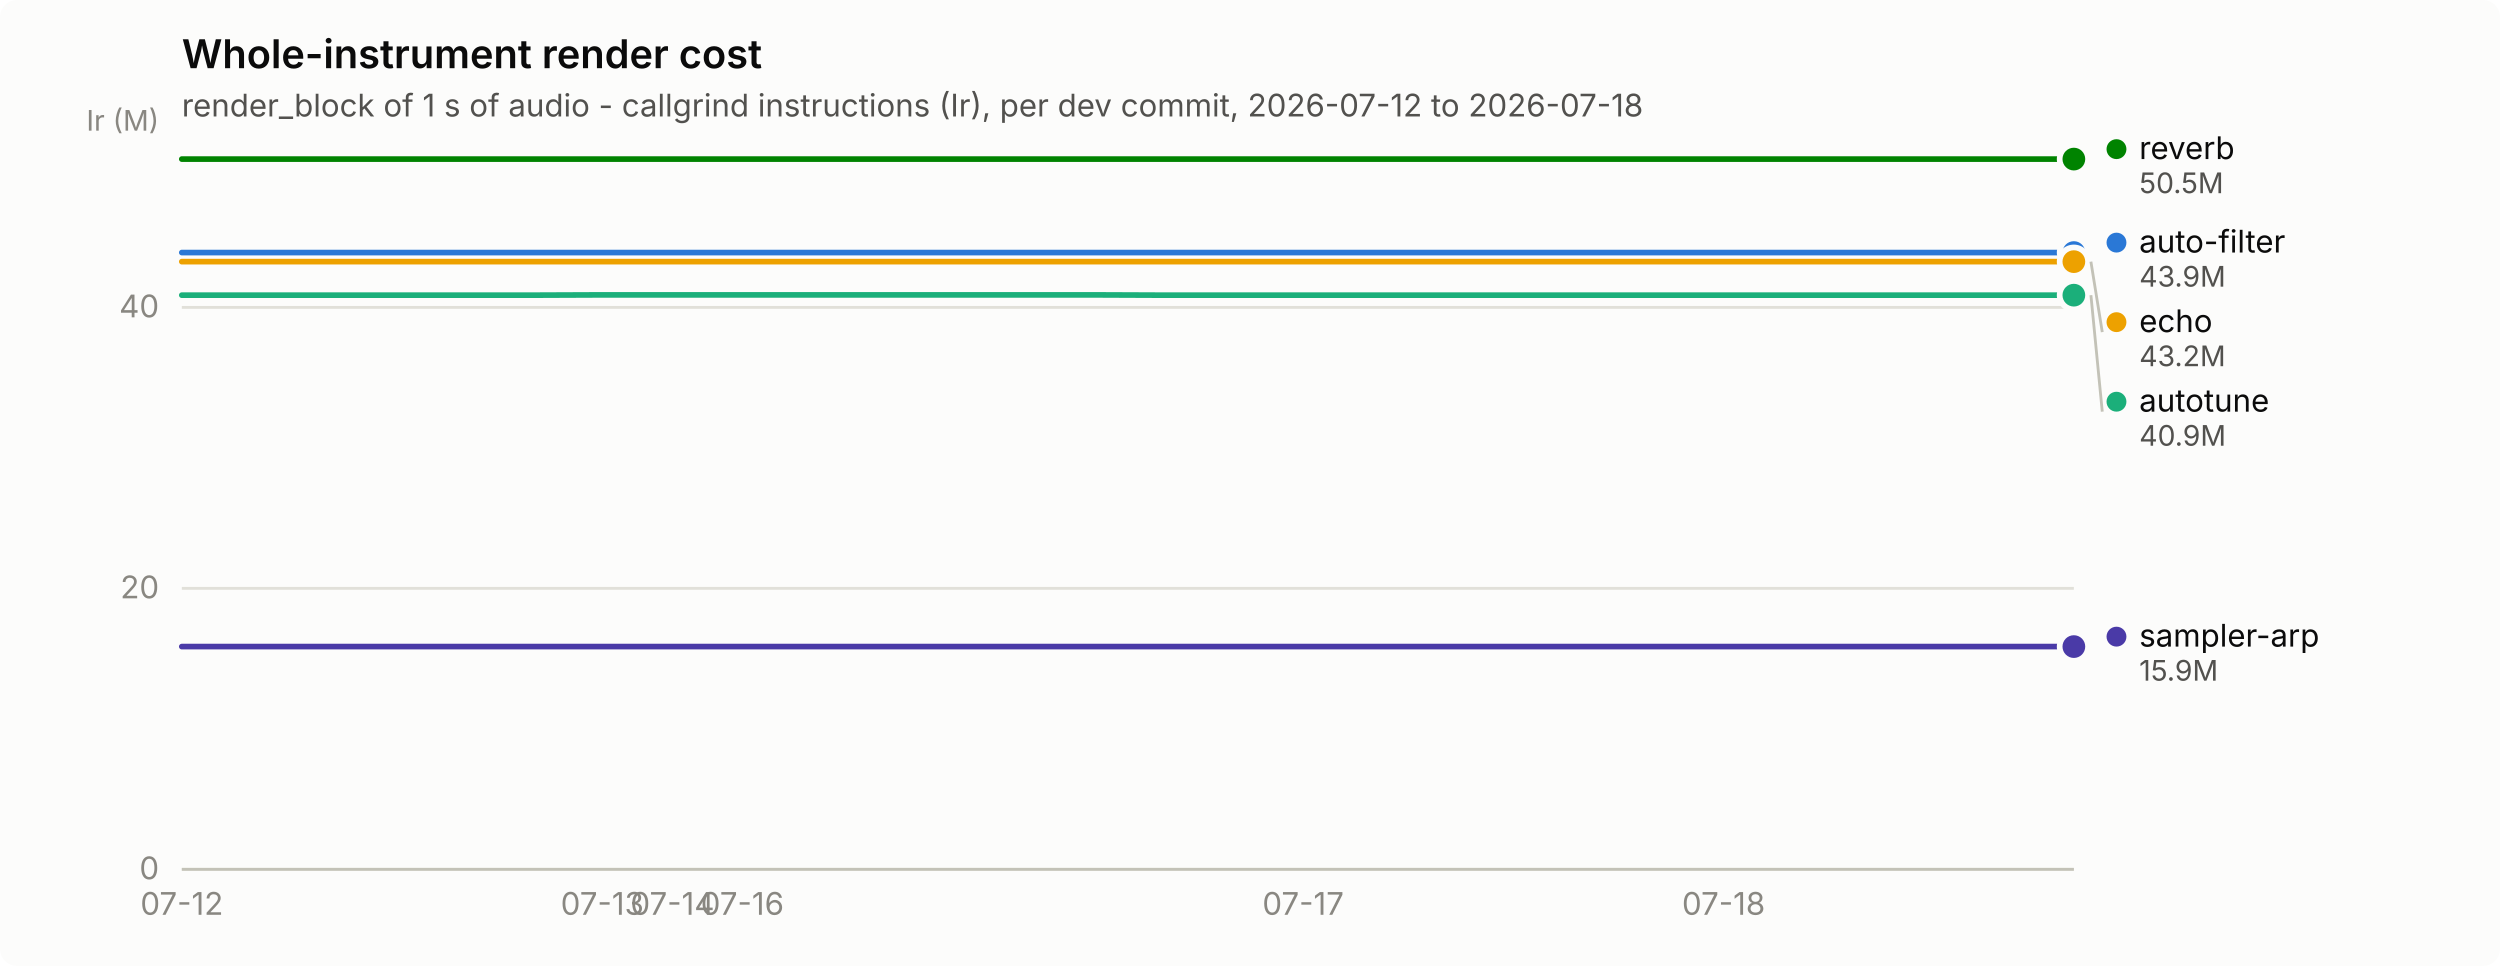
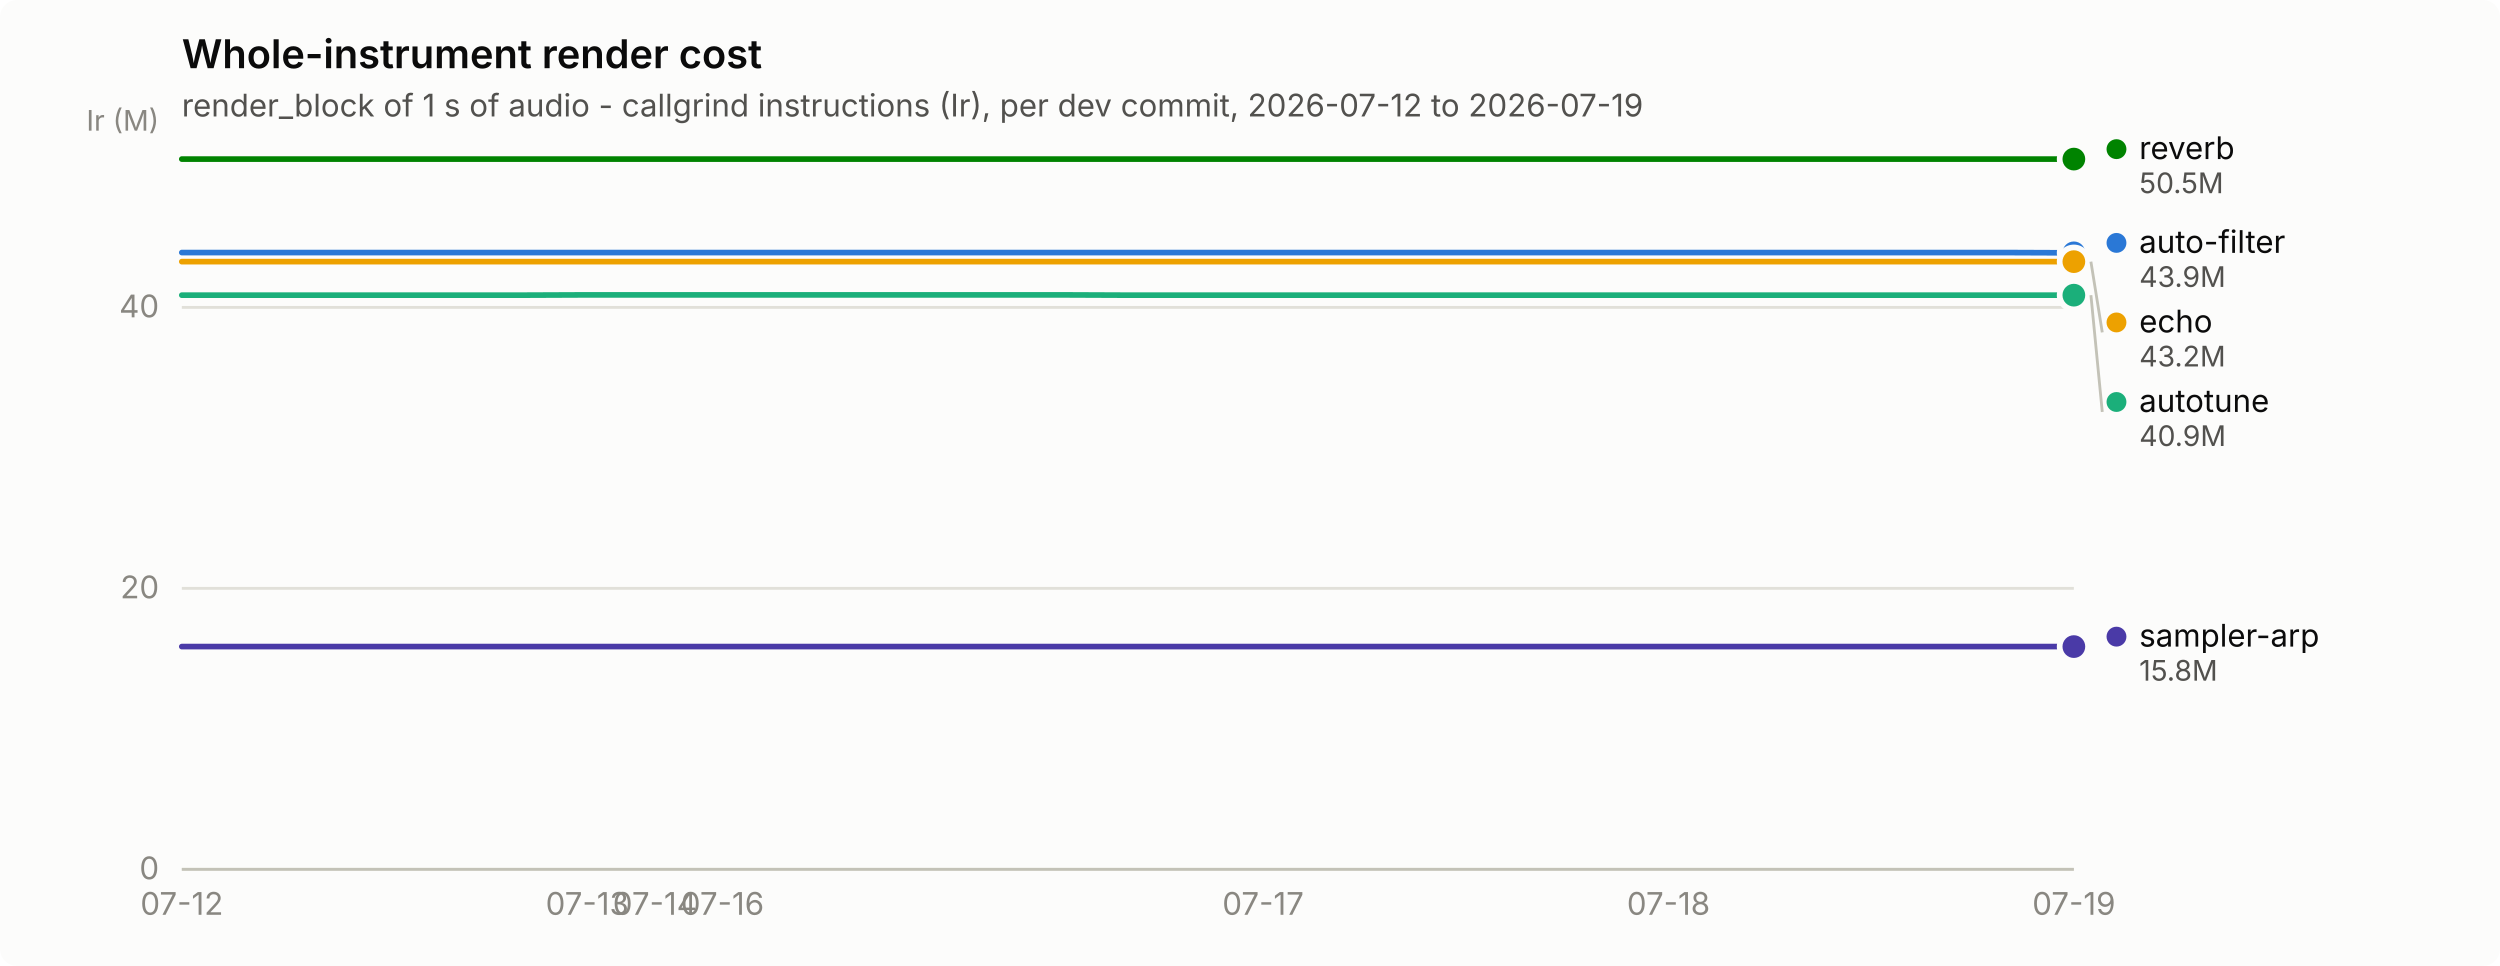
<svg xmlns="http://www.w3.org/2000/svg" width="880" height="340" viewBox="0 0 880 340" role="img" aria-label="Whole-instrument render cost">
  <rect width="880" height="340" rx="6" fill="#fcfcfb" />
  <text x="64" y="24" font-family="system-ui, -apple-system, &quot;Segoe UI&quot;, sans-serif" font-size="14" font-weight="600" fill="#0b0b0b">Whole-instrument render cost</text>
-   <text x="64" y="41" font-family="system-ui, -apple-system, &quot;Segoe UI&quot;, sans-serif" font-size="11" fill="#52514e">render_block of 1 s of audio - callgrind instructions (Ir), per dev commit, 2026-07-12 to 2026-07-18</text>
+   <text x="64" y="41" font-family="system-ui, -apple-system, &quot;Segoe UI&quot;, sans-serif" font-size="11" fill="#52514e">render_block of 1 s of audio - callgrind instructions (Ir), per dev commit, 2026-07-12 to 2026-07-19</text>
  <line x1="64" y1="306.0" x2="730" y2="306.0" stroke="#e1e0d9" stroke-width="1" />
  <text x="56" y="309.5" text-anchor="end" font-family="system-ui, -apple-system, &quot;Segoe UI&quot;, sans-serif" font-size="11" style="font-variant-numeric: tabular-nums" fill="#898781">0</text>
  <line x1="64" y1="207.1" x2="730" y2="207.1" stroke="#e1e0d9" stroke-width="1" />
  <text x="56" y="210.6" text-anchor="end" font-family="system-ui, -apple-system, &quot;Segoe UI&quot;, sans-serif" font-size="11" style="font-variant-numeric: tabular-nums" fill="#898781">20</text>
  <line x1="64" y1="108.2" x2="730" y2="108.2" stroke="#e1e0d9" stroke-width="1" />
  <text x="56" y="111.7" text-anchor="end" font-family="system-ui, -apple-system, &quot;Segoe UI&quot;, sans-serif" font-size="11" style="font-variant-numeric: tabular-nums" fill="#898781">40</text>
  <text x="56" y="46" text-anchor="end" font-family="system-ui, -apple-system, &quot;Segoe UI&quot;, sans-serif" font-size="10" fill="#898781">Ir (M)</text>
  <line x1="64" y1="306" x2="730" y2="306" stroke="#c3c2b7" stroke-width="1" />
  <text x="64.0" y="322" text-anchor="middle" font-family="system-ui, -apple-system, &quot;Segoe UI&quot;, sans-serif" font-size="11" style="font-variant-numeric: tabular-nums" fill="#898781">07-12</text>
-   <text x="212.0" y="322" text-anchor="middle" font-family="system-ui, -apple-system, &quot;Segoe UI&quot;, sans-serif" font-size="11" style="font-variant-numeric: tabular-nums" fill="#898781">07-13</text>
-   <text x="236.7" y="322" text-anchor="middle" font-family="system-ui, -apple-system, &quot;Segoe UI&quot;, sans-serif" font-size="11" style="font-variant-numeric: tabular-nums" fill="#898781">07-14</text>
-   <text x="261.3" y="322" text-anchor="middle" font-family="system-ui, -apple-system, &quot;Segoe UI&quot;, sans-serif" font-size="11" style="font-variant-numeric: tabular-nums" fill="#898781">07-16</text>
-   <text x="458.7" y="322" text-anchor="middle" font-family="system-ui, -apple-system, &quot;Segoe UI&quot;, sans-serif" font-size="11" style="font-variant-numeric: tabular-nums" fill="#898781">07-17</text>
-   <text x="606.7" y="322" text-anchor="middle" font-family="system-ui, -apple-system, &quot;Segoe UI&quot;, sans-serif" font-size="11" style="font-variant-numeric: tabular-nums" fill="#898781">07-18</text>
-   <path d="M64.0,88.9 L88.7,88.9 L113.3,88.9 L138.0,88.9 L162.7,88.9 L187.3,88.9 L212.0,88.9 L236.7,88.9 L261.3,88.9 L286.0,88.9 L310.7,88.9 L335.3,88.9 L360.0,88.9 L384.7,88.9 L409.3,88.9 L434.0,88.9 L458.7,88.9 L483.3,88.9 L508.0,88.9 L532.7,88.9 L557.3,88.9 L582.0,88.9 L606.7,88.9 L631.3,88.9 L656.0,88.9 L680.7,88.9 L705.3,88.9 L730.0,88.9" fill="none" stroke="#2a78d6" stroke-width="2" stroke-linejoin="round" stroke-linecap="round" />
-   <circle cx="730.0" cy="88.9" r="6" fill="#fcfcfb" />
-   <circle cx="730.0" cy="88.9" r="4" fill="#2a78d6" />
-   <path d="M64.0,103.9 L88.7,103.9 L113.3,103.9 L138.0,103.9 L162.7,103.9 L187.3,103.9 L212.0,103.8 L236.7,103.8 L261.3,103.8 L286.0,103.8 L310.7,103.8 L335.3,103.8 L360.0,103.8 L384.7,103.8 L409.3,103.9 L434.0,103.9 L458.7,103.9 L483.3,103.9 L508.0,103.9 L532.7,103.9 L557.3,103.9 L582.0,103.9 L606.7,103.9 L631.3,103.9 L656.0,103.9 L680.7,103.9 L705.3,103.9 L730.0,103.9" fill="none" stroke="#1baf7a" stroke-width="2" stroke-linejoin="round" stroke-linecap="round" />
+   <text x="206.7" y="322" text-anchor="middle" font-family="system-ui, -apple-system, &quot;Segoe UI&quot;, sans-serif" font-size="11" style="font-variant-numeric: tabular-nums" fill="#898781">07-13</text>
+   <text x="230.5" y="322" text-anchor="middle" font-family="system-ui, -apple-system, &quot;Segoe UI&quot;, sans-serif" font-size="11" style="font-variant-numeric: tabular-nums" fill="#898781">07-14</text>
+   <text x="254.3" y="322" text-anchor="middle" font-family="system-ui, -apple-system, &quot;Segoe UI&quot;, sans-serif" font-size="11" style="font-variant-numeric: tabular-nums" fill="#898781">07-16</text>
+   <text x="444.6" y="322" text-anchor="middle" font-family="system-ui, -apple-system, &quot;Segoe UI&quot;, sans-serif" font-size="11" style="font-variant-numeric: tabular-nums" fill="#898781">07-17</text>
+   <text x="587.3" y="322" text-anchor="middle" font-family="system-ui, -apple-system, &quot;Segoe UI&quot;, sans-serif" font-size="11" style="font-variant-numeric: tabular-nums" fill="#898781">07-18</text>
+   <text x="730.0" y="322" text-anchor="middle" font-family="system-ui, -apple-system, &quot;Segoe UI&quot;, sans-serif" font-size="11" style="font-variant-numeric: tabular-nums" fill="#898781">07-19</text>
+   <path d="M64.0,88.9 L87.8,88.9 L111.6,88.9 L135.4,88.9 L159.1,88.9 L182.9,88.9 L206.7,88.9 L230.5,88.9 L254.3,88.9 L278.1,88.9 L301.9,88.9 L325.6,88.9 L349.4,88.9 L373.2,88.9 L397.0,88.9 L420.8,88.9 L444.6,88.9 L468.4,88.9 L492.1,88.9 L515.9,88.9 L539.7,88.9 L563.5,88.9 L587.3,88.9 L611.1,88.9 L634.9,88.9 L658.6,88.9 L682.4,88.9 L706.2,88.9 L730.0,89.0" fill="none" stroke="#2a78d6" stroke-width="2" stroke-linejoin="round" stroke-linecap="round" />
+   <circle cx="730.0" cy="89.0" r="6" fill="#fcfcfb" />
+   <circle cx="730.0" cy="89.0" r="4" fill="#2a78d6" />
+   <path d="M64.0,103.9 L87.8,103.9 L111.6,103.9 L135.4,103.9 L159.1,103.9 L182.9,103.9 L206.7,103.8 L230.5,103.8 L254.3,103.8 L278.1,103.8 L301.9,103.8 L325.6,103.8 L349.4,103.8 L373.2,103.8 L397.0,103.9 L420.8,103.9 L444.6,103.9 L468.4,103.9 L492.1,103.9 L515.9,103.9 L539.7,103.9 L563.5,103.9 L587.3,103.9 L611.1,103.9 L634.9,103.9 L658.6,103.9 L682.4,103.9 L706.2,103.9 L730.0,103.9" fill="none" stroke="#1baf7a" stroke-width="2" stroke-linejoin="round" stroke-linecap="round" />
  <circle cx="730.0" cy="103.9" r="6" fill="#fcfcfb" />
  <circle cx="730.0" cy="103.9" r="4" fill="#1baf7a" />
-   <path d="M64.0,92.1 L88.7,92.1 L113.3,92.1 L138.0,92.1 L162.7,92.1 L187.3,92.1 L212.0,92.1 L236.7,92.1 L261.3,92.1 L286.0,92.1 L310.7,92.1 L335.3,92.1 L360.0,92.1 L384.7,92.1 L409.3,92.1 L434.0,92.1 L458.7,92.1 L483.3,92.1 L508.0,92.1 L532.7,92.1 L557.3,92.1 L582.0,92.1 L606.7,92.1 L631.3,92.1 L656.0,92.1 L680.7,92.1 L705.3,92.1 L730.0,92.1" fill="none" stroke="#eda100" stroke-width="2" stroke-linejoin="round" stroke-linecap="round" />
+   <path d="M64.0,92.1 L87.8,92.1 L111.6,92.1 L135.4,92.1 L159.1,92.1 L182.9,92.1 L206.7,92.1 L230.5,92.1 L254.3,92.1 L278.1,92.1 L301.9,92.1 L325.6,92.1 L349.4,92.1 L373.2,92.1 L397.0,92.1 L420.8,92.1 L444.6,92.1 L468.4,92.1 L492.1,92.1 L515.9,92.1 L539.7,92.1 L563.5,92.1 L587.3,92.1 L611.1,92.1 L634.9,92.1 L658.6,92.1 L682.4,92.1 L706.2,92.1 L730.0,92.1" fill="none" stroke="#eda100" stroke-width="2" stroke-linejoin="round" stroke-linecap="round" />
  <circle cx="730.0" cy="92.1" r="6" fill="#fcfcfb" />
  <circle cx="730.0" cy="92.1" r="4" fill="#eda100" />
-   <path d="M64.0,56.0 L88.7,56.0 L113.3,56.0 L138.0,56.0 L162.7,56.0 L187.3,56.0 L212.0,56.0 L236.7,56.0 L261.3,56.0 L286.0,56.0 L310.7,56.0 L335.3,56.0 L360.0,56.0 L384.7,56.0 L409.3,56.0 L434.0,56.0 L458.7,56.0 L483.3,56.0 L508.0,56.0 L532.7,56.0 L557.3,56.0 L582.0,56.0 L606.7,56.0 L631.3,56.0 L656.0,56.0 L680.7,56.0 L705.3,56.0 L730.0,56.0" fill="none" stroke="#008300" stroke-width="2" stroke-linejoin="round" stroke-linecap="round" />
+   <path d="M64.0,56.0 L87.8,56.0 L111.6,56.0 L135.4,56.0 L159.1,56.0 L182.9,56.0 L206.7,56.0 L230.5,56.0 L254.3,56.0 L278.1,56.0 L301.9,56.0 L325.6,56.0 L349.4,56.0 L373.2,56.0 L397.0,56.0 L420.8,56.0 L444.6,56.0 L468.4,56.0 L492.1,56.0 L515.9,56.0 L539.7,56.0 L563.5,56.0 L587.3,56.0 L611.1,56.0 L634.9,56.0 L658.6,56.0 L682.4,56.0 L706.2,56.0 L730.0,56.0" fill="none" stroke="#008300" stroke-width="2" stroke-linejoin="round" stroke-linecap="round" />
  <circle cx="730.0" cy="56.0" r="6" fill="#fcfcfb" />
  <circle cx="730.0" cy="56.0" r="4" fill="#008300" />
-   <path d="M64.0,227.6 L88.7,227.6 L113.3,227.6 L138.0,227.6 L162.7,227.6 L187.3,227.6 L212.0,227.6 L236.7,227.6 L261.3,227.6 L286.0,227.6 L310.7,227.6 L335.3,227.6 L360.0,227.6 L384.7,227.6 L409.3,227.6 L434.0,227.6 L458.7,227.6 L483.3,227.6 L508.0,227.6 L532.7,227.6 L557.3,227.6 L582.0,227.6 L606.7,227.6 L631.3,227.6 L656.0,227.6 L680.7,227.6 L705.3,227.6 L730.0,227.6" fill="none" stroke="#4a3aa7" stroke-width="2" stroke-linejoin="round" stroke-linecap="round" />
+   <path d="M64.0,227.6 L87.8,227.6 L111.6,227.6 L135.4,227.6 L159.1,227.6 L182.9,227.6 L206.7,227.6 L230.5,227.6 L254.3,227.6 L278.1,227.6 L301.9,227.6 L325.6,227.6 L349.4,227.6 L373.2,227.6 L397.0,227.6 L420.8,227.6 L444.6,227.6 L468.4,227.6 L492.1,227.6 L515.9,227.6 L539.7,227.6 L563.5,227.6 L587.3,227.6 L611.1,227.6 L634.9,227.6 L658.6,227.6 L682.4,227.6 L706.2,227.6 L730.0,227.6" fill="none" stroke="#4a3aa7" stroke-width="2" stroke-linejoin="round" stroke-linecap="round" />
  <circle cx="730.0" cy="227.6" r="6" fill="#fcfcfb" />
  <circle cx="730.0" cy="227.6" r="4" fill="#4a3aa7" />
  <circle cx="745.0" cy="52.5" r="3.5" fill="#008300" />
  <text x="753.0" y="56.0" font-family="system-ui, -apple-system, &quot;Segoe UI&quot;, sans-serif" font-size="11" fill="#0b0b0b">reverb</text>
  <text x="753.0" y="68.0" font-family="system-ui, -apple-system, &quot;Segoe UI&quot;, sans-serif" font-size="10" style="font-variant-numeric: tabular-nums" fill="#52514e">50.5M</text>
-   <circle cx="745.0" cy="85.4" r="3.5" fill="#2a78d6" />
-   <text x="753.0" y="88.9" font-family="system-ui, -apple-system, &quot;Segoe UI&quot;, sans-serif" font-size="11" fill="#0b0b0b">auto-filter</text>
-   <text x="753.0" y="100.9" font-family="system-ui, -apple-system, &quot;Segoe UI&quot;, sans-serif" font-size="10" style="font-variant-numeric: tabular-nums" fill="#52514e">43.9M</text>
-   <line x1="736.0" y1="92.1" x2="740.0" y2="116.9" stroke="#c3c2b7" stroke-width="1" />
-   <circle cx="745.0" cy="113.4" r="3.5" fill="#eda100" />
-   <text x="753.0" y="116.9" font-family="system-ui, -apple-system, &quot;Segoe UI&quot;, sans-serif" font-size="11" fill="#0b0b0b">echo</text>
-   <text x="753.0" y="128.9" font-family="system-ui, -apple-system, &quot;Segoe UI&quot;, sans-serif" font-size="10" style="font-variant-numeric: tabular-nums" fill="#52514e">43.2M</text>
-   <line x1="736.0" y1="103.9" x2="740.0" y2="144.9" stroke="#c3c2b7" stroke-width="1" />
-   <circle cx="745.0" cy="141.4" r="3.5" fill="#1baf7a" />
-   <text x="753.0" y="144.9" font-family="system-ui, -apple-system, &quot;Segoe UI&quot;, sans-serif" font-size="11" fill="#0b0b0b">autotune</text>
-   <text x="753.0" y="156.9" font-family="system-ui, -apple-system, &quot;Segoe UI&quot;, sans-serif" font-size="10" style="font-variant-numeric: tabular-nums" fill="#52514e">40.9M</text>
+   <circle cx="745.0" cy="85.5" r="3.5" fill="#2a78d6" />
+   <text x="753.0" y="89.0" font-family="system-ui, -apple-system, &quot;Segoe UI&quot;, sans-serif" font-size="11" fill="#0b0b0b">auto-filter</text>
+   <text x="753.0" y="101.0" font-family="system-ui, -apple-system, &quot;Segoe UI&quot;, sans-serif" font-size="10" style="font-variant-numeric: tabular-nums" fill="#52514e">43.9M</text>
+   <line x1="736.0" y1="92.1" x2="740.0" y2="117.0" stroke="#c3c2b7" stroke-width="1" />
+   <circle cx="745.0" cy="113.5" r="3.5" fill="#eda100" />
+   <text x="753.0" y="117.0" font-family="system-ui, -apple-system, &quot;Segoe UI&quot;, sans-serif" font-size="11" fill="#0b0b0b">echo</text>
+   <text x="753.0" y="129.0" font-family="system-ui, -apple-system, &quot;Segoe UI&quot;, sans-serif" font-size="10" style="font-variant-numeric: tabular-nums" fill="#52514e">43.2M</text>
+   <line x1="736.0" y1="103.9" x2="740.0" y2="145.0" stroke="#c3c2b7" stroke-width="1" />
+   <circle cx="745.0" cy="141.5" r="3.5" fill="#1baf7a" />
+   <text x="753.0" y="145.0" font-family="system-ui, -apple-system, &quot;Segoe UI&quot;, sans-serif" font-size="11" fill="#0b0b0b">autotune</text>
+   <text x="753.0" y="157.0" font-family="system-ui, -apple-system, &quot;Segoe UI&quot;, sans-serif" font-size="10" style="font-variant-numeric: tabular-nums" fill="#52514e">40.9M</text>
  <circle cx="745.0" cy="224.1" r="3.5" fill="#4a3aa7" />
  <text x="753.0" y="227.6" font-family="system-ui, -apple-system, &quot;Segoe UI&quot;, sans-serif" font-size="11" fill="#0b0b0b">sampler-arp</text>
-   <text x="753.0" y="239.6" font-family="system-ui, -apple-system, &quot;Segoe UI&quot;, sans-serif" font-size="10" style="font-variant-numeric: tabular-nums" fill="#52514e">15.9M</text>
+   <text x="753.0" y="239.6" font-family="system-ui, -apple-system, &quot;Segoe UI&quot;, sans-serif" font-size="10" style="font-variant-numeric: tabular-nums" fill="#52514e">15.8M</text>
</svg>
